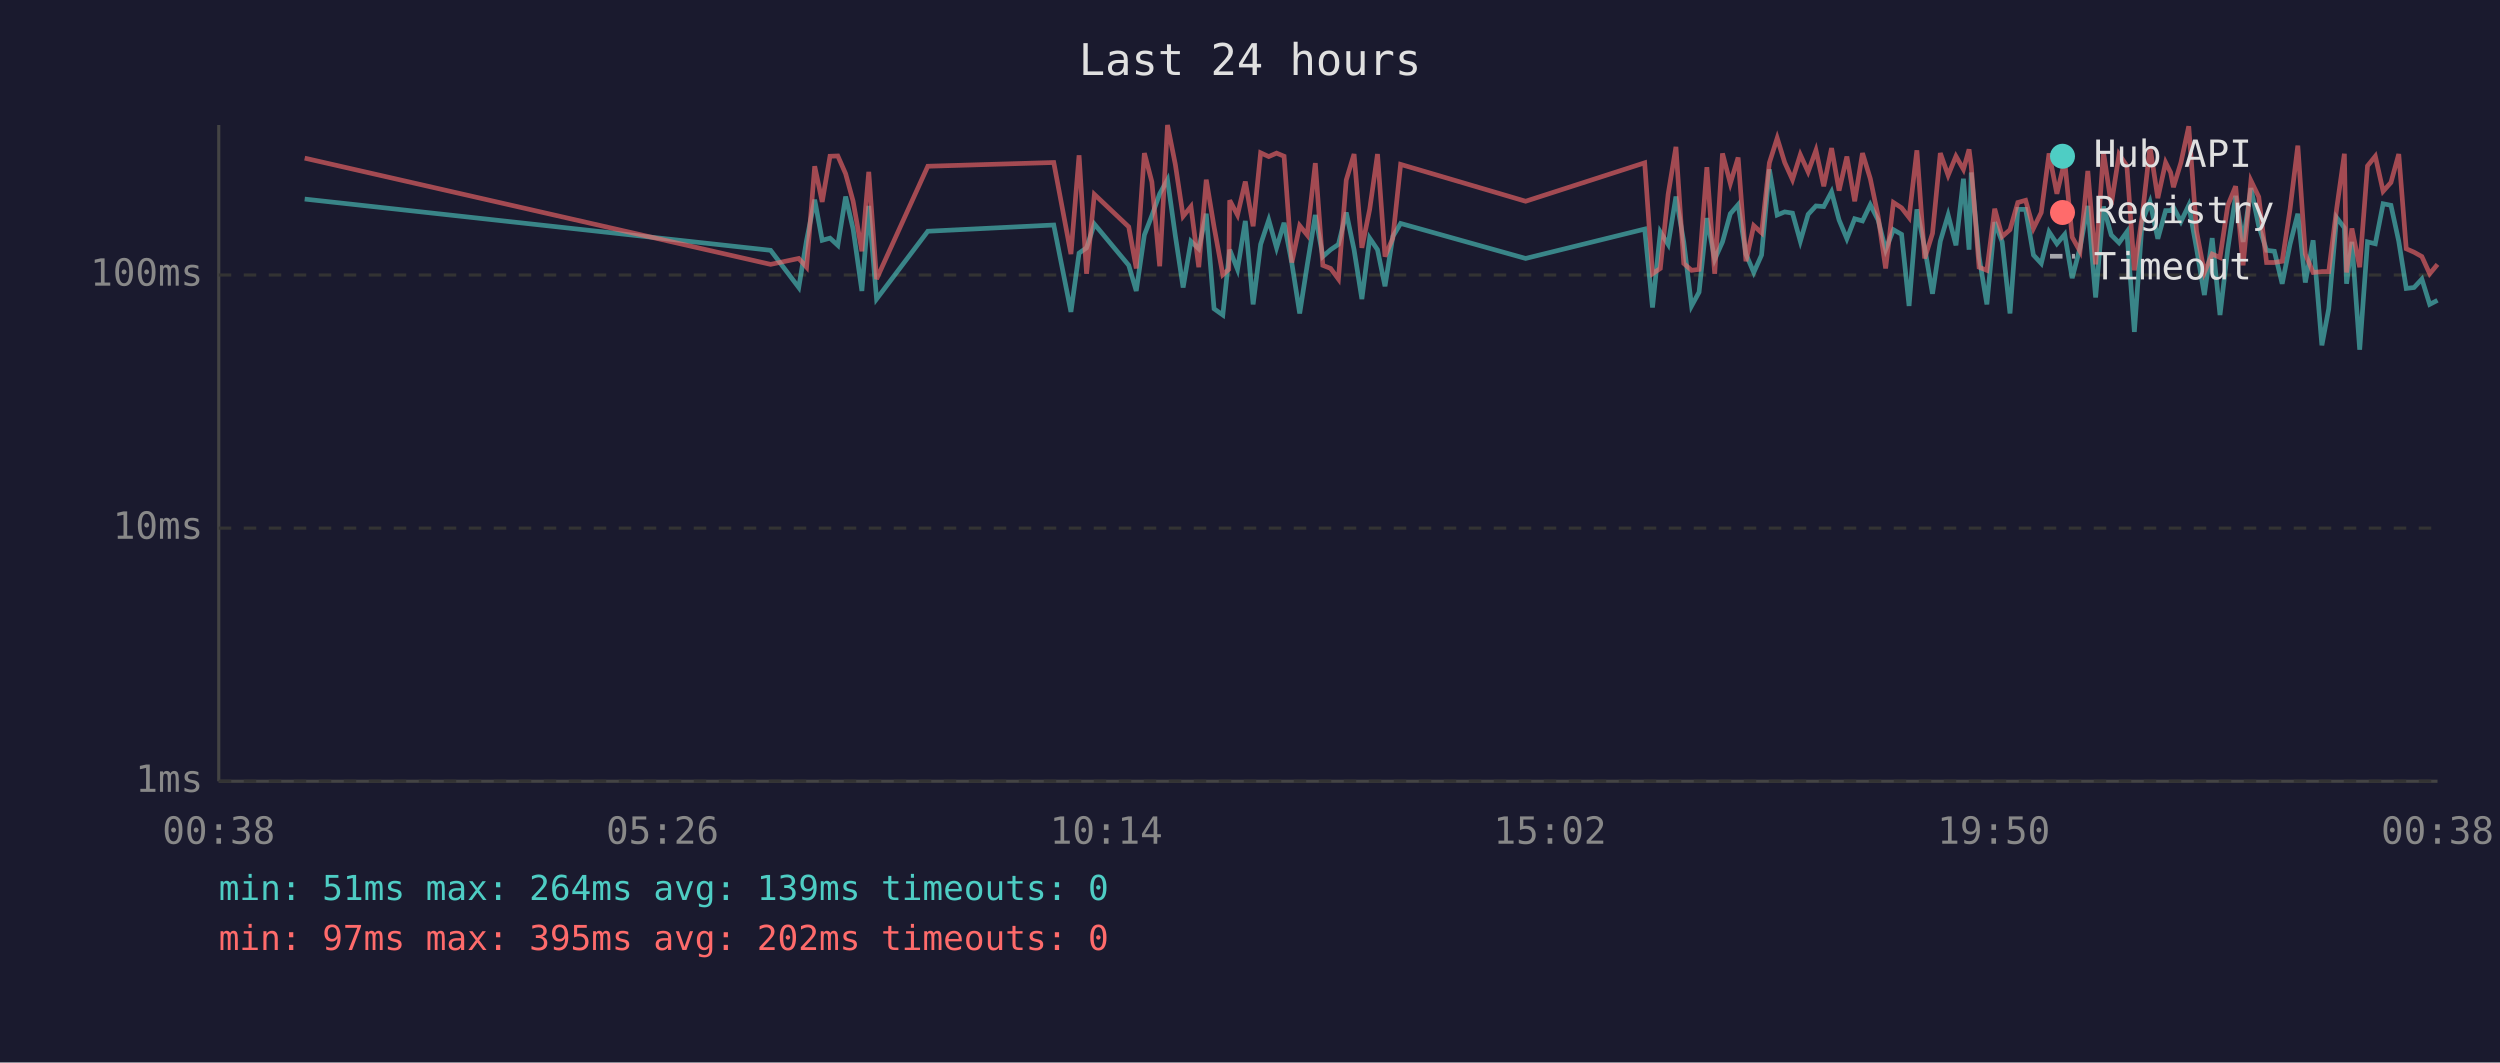
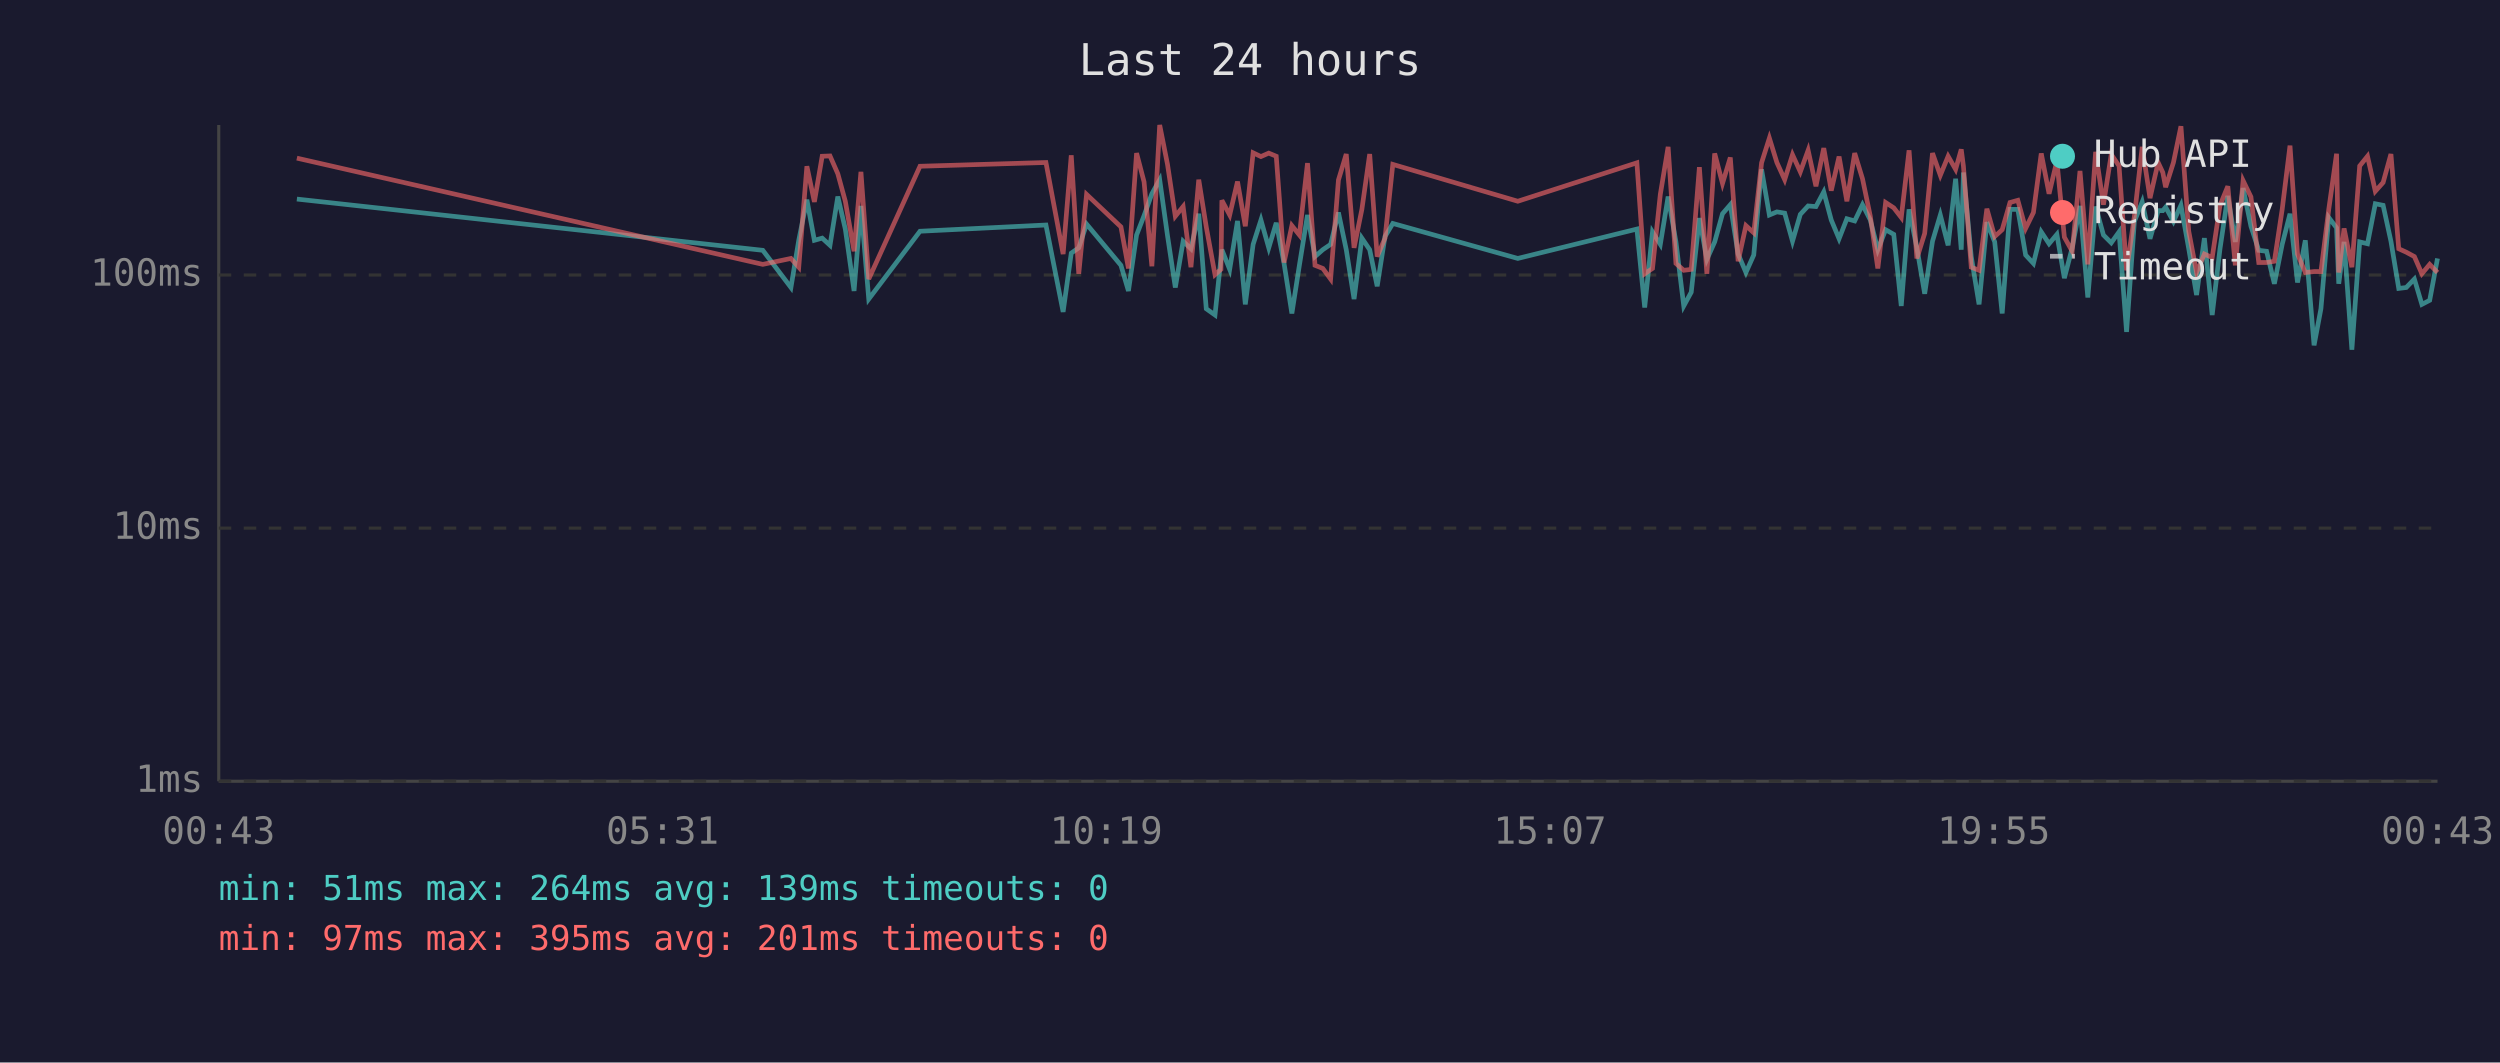
<svg xmlns="http://www.w3.org/2000/svg" viewBox="0 0 800 340" font-family="monospace" font-size="12">
  <rect width="800" height="340" fill="#1a1a2e" />
  <text x="400" y="24" fill="#e0e0e0" font-size="14" text-anchor="middle">Last 24 hours</text>
  <line x1="70" y1="40" x2="70" y2="250" stroke="#444" stroke-width="1" />
  <line x1="70" y1="250" x2="780" y2="250" stroke="#444" stroke-width="1" />
  <line x1="70" y1="250" x2="780" y2="250" stroke="#333" stroke-width="1" stroke-dasharray="4" />
  <text x="65" y="250" fill="#888" text-anchor="end" dominant-baseline="middle">1ms</text>
  <line x1="70" y1="169" x2="780" y2="169" stroke="#333" stroke-width="1" stroke-dasharray="4" />
  <text x="65" y="169" fill="#888" text-anchor="end" dominant-baseline="middle">10ms</text>
  <line x1="70" y1="88" x2="780" y2="88" stroke="#333" stroke-width="1" stroke-dasharray="4" />
  <text x="65" y="88" fill="#888" text-anchor="end" dominant-baseline="middle">100ms</text>
-   <text x="70" y="270" fill="#888" text-anchor="middle">00:38</text>
-   <text x="212" y="270" fill="#888" text-anchor="middle">05:26</text>
-   <text x="354" y="270" fill="#888" text-anchor="middle">10:14</text>
-   <text x="496" y="270" fill="#888" text-anchor="middle">15:02</text>
-   <text x="638" y="270" fill="#888" text-anchor="middle">19:50</text>
-   <text x="780" y="270" fill="#888" text-anchor="middle">00:38</text>
-   <polyline points="97.5,63.7 246.6,80.1 255.6,92.0 258.1,76.9 260.7,63.9 263.1,76.9 265.6,76.2 268.1,78.5 270.6,62.9 273.0,73.3 275.8,93.1 278.0,65.9 280.5,95.7 296.9,74.0 337.2,72.0 342.7,99.8 345.3,81.0 347.7,79.3 350.2,71.7 361.2,84.9 363.6,93.1 366.2,75.2 368.6,69.0 371.1,62.0 373.6,57.5 376.1,75.4 378.6,92.0 381.1,77.2 383.6,79.6 386.0,68.4 388.5,98.8 391.3,100.8 393.2,82.7 393.5,79.9 396.0,86.2 398.5,70.7 401.0,97.4 403.4,78.2 406.0,70.4 408.5,79.3 410.9,71.3 413.4,84.3 415.9,100.3 418.3,84.9 420.9,68.8 423.3,82.1 425.8,79.9 428.3,78.2 430.8,68.0 433.3,79.9 435.8,95.7 438.3,76.2 440.8,79.9 443.2,91.6 445.7,75.7 448.2,71.5 488.2,82.7 526.3,73.3 528.8,98.4 531.3,74.2 533.8,78.2 536.3,62.9 538.8,77.4 541.3,97.9 543.7,93.5 546.2,69.8 548.7,83.0 551.2,77.4 553.7,68.4 556.2,65.5 558.7,81.3 561.2,87.2 563.7,81.6 566.2,54.2 568.7,68.8 571.1,67.8 573.6,68.2 576.1,77.2 578.6,68.6 581.1,65.9 583.6,66.1 586.1,61.4 588.5,70.4 591.0,76.4 593.5,70.0 596.0,70.7 598.5,65.5 601.0,70.4 603.4,79.9 605.9,73.5 608.5,75.0 610.9,97.9 613.4,67.0 615.9,79.3 618.4,94.0 620.9,77.2 623.4,68.8 625.9,78.5 628.3,57.2 630.1,79.9 630.8,55.2 633.3,82.1 635.8,97.4 638.3,71.1 640.7,77.4 643.2,100.3 645.7,67.0 648.2,67.0 650.7,81.6 653.2,84.3 655.7,74.2 658.2,78.0 660.7,75.0 663.1,89.0 665.6,79.3 668.1,65.9 670.6,95.2 673.1,66.1 675.6,75.2 678.1,77.7 680.6,74.2 683.0,106.2 685.5,70.9 688.0,64.6 690.5,76.4 693.0,67.4 694.6,67.4 695.5,66.3 697.9,70.9 700.4,65.7 702.9,79.6 705.4,94.4 707.9,76.2 710.4,100.8 712.9,79.6 715.4,62.7 717.8,77.4 720.3,60.2 722.8,72.4 725.3,80.1 727.8,80.4 730.3,90.8 732.8,78.2 735.3,68.4 737.7,90.4 740.2,76.9 743.0,110.5 745.2,98.8 747.7,69.6 750.2,72.9 750.9,90.8 752.6,77.4 755.1,111.9 757.6,77.4 760.1,78.0 762.6,65.2 765.1,65.7 767.6,77.2 770.0,92.3 772.5,92.0 775.0,89.3 777.5,97.4 780.0,96.1" fill="none" stroke="#4ecdc4" stroke-width="1.5" opacity="0.6" />
-   <polyline points="97.5,50.6 246.6,84.6 255.6,82.7 258.1,85.5 260.7,53.2 263.1,64.6 265.6,50.0 268.1,49.9 270.6,55.6 273.0,64.4 275.8,80.4 278.0,55.0 280.5,89.3 296.9,53.2 337.2,52.0 342.7,81.3 345.3,49.7 347.7,87.6 350.2,62.2 361.2,72.6 363.6,85.9 366.2,49.0 368.6,58.2 371.1,85.2 373.6,40.0 376.1,52.6 378.6,69.2 381.1,66.1 383.6,85.5 386.0,57.5 388.5,72.6 391.3,87.9 393.2,86.2 393.5,64.1 396.0,68.8 398.5,58.1 401.0,72.4 403.4,48.9 406.0,50.1 408.5,49.0 410.9,50.0 413.4,84.0 415.9,72.2 418.3,75.2 420.9,52.2 423.3,84.9 425.8,85.9 428.3,89.3 430.8,57.6 433.3,49.3 435.8,79.3 438.3,67.0 440.8,49.3 443.2,82.1 445.7,76.2 448.2,52.6 488.2,64.4 526.3,52.1 528.8,87.6 531.3,85.9 533.8,62.2 536.3,47.0 538.8,84.3 541.3,86.5 543.7,86.2 546.2,53.5 548.7,87.6 551.2,49.1 553.7,58.7 556.2,50.4 558.7,83.6 561.2,72.2 563.7,74.5 566.2,52.1 568.7,44.2 571.1,52.0 573.6,57.5 576.1,49.5 578.6,55.0 581.1,48.1 583.6,59.6 586.1,47.4 588.5,61.0 591.0,50.1 593.5,64.4 596.0,49.0 598.5,57.2 601.0,69.2 603.4,85.9 605.9,64.8 608.5,66.5 610.9,69.6 613.4,48.1 615.9,82.7 618.4,74.7 620.9,49.0 623.4,56.1 625.9,50.0 628.3,54.2 630.1,47.8 630.8,53.2 633.3,85.5 635.8,86.5 638.3,66.8 640.7,75.7 643.2,73.5 645.7,64.8 648.2,64.1 650.7,73.1 653.2,68.0 655.7,49.1 658.2,62.0 660.7,51.5 663.1,75.9 665.6,80.4 668.1,54.7 670.6,84.6 673.1,48.6 675.6,65.5 678.1,49.4 680.6,53.1 683.0,86.5 685.5,69.2 688.0,47.0 690.5,63.4 693.0,52.0 694.6,55.2 695.5,59.9 697.9,52.0 700.4,40.4 702.9,74.0 705.4,87.2 707.9,81.3 710.4,82.4 712.9,65.7 715.4,59.6 717.8,84.9 720.3,57.8 722.8,63.0 725.3,84.0 727.8,84.0 730.3,83.6 732.8,67.0 735.3,46.6 737.7,81.3 740.2,87.2 743.0,86.9 745.2,86.9 747.7,67.0 750.2,49.2 750.9,87.2 752.6,73.1 755.1,85.5 757.6,53.1 760.1,50.0 762.6,61.2 765.1,58.4 767.6,49.3 770.0,79.6 772.5,80.7 775.0,82.1 777.5,87.6 780.0,84.6" fill="none" stroke="#ff6b6b" stroke-width="1.5" opacity="0.6" />
+   <text x="70" y="270" fill="#888" text-anchor="middle">00:43</text>
+   <text x="212" y="270" fill="#888" text-anchor="middle">05:31</text>
+   <text x="354" y="270" fill="#888" text-anchor="middle">10:19</text>
+   <text x="496" y="270" fill="#888" text-anchor="middle">15:07</text>
+   <text x="638" y="270" fill="#888" text-anchor="middle">19:55</text>
+   <text x="780" y="270" fill="#888" text-anchor="middle">00:43</text>
+   <polyline points="95.0,63.7 244.1,80.1 253.1,92.0 255.6,76.9 258.2,63.9 260.6,76.9 263.1,76.2 265.6,78.5 268.1,62.9 270.5,73.3 273.3,93.1 275.5,65.9 278.0,95.7 294.4,74.0 334.7,72.0 340.2,99.8 342.8,81.0 345.2,79.3 347.7,71.7 358.7,84.9 361.1,93.1 363.7,75.2 366.1,69.0 368.6,62.0 371.1,57.5 373.6,75.4 376.1,92.0 378.6,77.2 381.1,79.6 383.6,68.4 386.0,98.8 388.8,100.8 390.7,82.7 391.0,79.9 393.5,86.2 396.0,70.7 398.5,97.4 401.0,78.2 403.5,70.4 406.0,79.3 408.4,71.3 410.9,84.3 413.4,100.3 415.8,84.9 418.4,68.8 420.8,82.1 423.3,79.9 425.8,78.2 428.3,68.0 430.8,79.9 433.3,95.7 435.8,76.2 438.3,79.9 440.7,91.6 443.2,75.7 445.7,71.5 485.7,82.7 523.8,73.3 526.3,98.4 528.8,74.2 531.3,78.2 533.8,62.9 536.3,77.4 538.8,97.9 541.2,93.5 543.8,69.8 546.2,83.0 548.7,77.4 551.2,68.4 553.7,65.5 556.2,81.3 558.7,87.2 561.2,81.6 563.7,54.2 566.2,68.8 568.6,67.8 571.1,68.2 573.6,77.2 576.1,68.6 578.6,65.9 581.1,66.1 583.6,61.4 586.0,70.4 588.5,76.4 591.0,70.0 593.5,70.7 596.0,65.5 598.5,70.4 600.9,79.9 603.4,73.5 606.0,75.0 608.4,97.9 610.9,67.0 613.4,79.3 615.9,94.0 618.4,77.2 620.9,68.8 623.4,78.5 625.8,57.2 627.6,79.9 628.3,55.2 630.8,82.1 633.3,97.4 635.8,71.1 638.3,77.4 640.7,100.3 643.2,67.0 645.7,67.0 648.2,81.6 650.7,84.3 653.2,74.2 655.7,78.0 658.2,75.0 660.6,89.0 663.1,79.3 665.6,65.9 668.1,95.2 670.6,66.1 673.1,75.2 675.6,77.7 678.1,74.2 680.5,106.2 683.0,70.9 685.5,64.6 688.0,76.4 690.6,67.4 692.1,67.4 693.0,66.3 695.5,70.9 697.9,65.7 700.4,79.6 702.9,94.4 705.4,76.2 707.9,100.8 710.4,79.6 712.9,62.7 715.3,77.4 717.8,60.2 720.3,72.4 722.8,80.1 725.3,80.4 727.8,90.8 730.3,78.2 732.8,68.4 735.2,90.4 737.7,76.9 740.5,110.5 742.7,98.8 745.2,69.6 747.7,72.9 748.4,90.8 750.1,77.4 752.6,111.9 755.1,77.4 757.6,78.0 760.1,65.2 762.6,65.7 765.1,77.2 767.6,92.3 770.0,92.0 772.6,89.3 775.0,97.4 777.5,96.1 780.0,82.7" fill="none" stroke="#4ecdc4" stroke-width="1.5" opacity="0.6" />
+   <polyline points="95.0,50.6 244.1,84.6 253.1,82.7 255.6,85.5 258.2,53.2 260.6,64.6 263.1,50.0 265.6,49.9 268.1,55.6 270.5,64.4 273.3,80.4 275.5,55.0 278.0,89.3 294.4,53.2 334.7,52.0 340.2,81.3 342.8,49.7 345.2,87.6 347.7,62.2 358.7,72.6 361.1,85.9 363.7,49.0 366.1,58.2 368.6,85.2 371.1,40.0 373.6,52.6 376.1,69.2 378.6,66.1 381.1,85.5 383.6,57.5 386.0,72.6 388.8,87.9 390.7,86.2 391.0,64.1 393.5,68.8 396.0,58.1 398.5,72.4 401.0,48.9 403.5,50.1 406.0,49.0 408.4,50.0 410.9,84.0 413.4,72.2 415.8,75.2 418.4,52.2 420.8,84.9 423.3,85.9 425.8,89.3 428.3,57.6 430.8,49.3 433.3,79.3 435.8,67.0 438.3,49.3 440.7,82.1 443.2,76.2 445.7,52.6 485.7,64.4 523.8,52.1 526.3,87.6 528.8,85.9 531.3,62.2 533.8,47.0 536.3,84.3 538.8,86.5 541.2,86.2 543.8,53.5 546.2,87.6 548.7,49.1 551.2,58.7 553.7,50.4 556.2,83.6 558.7,72.2 561.2,74.5 563.7,52.1 566.2,44.2 568.6,52.0 571.1,57.5 573.6,49.5 576.1,55.0 578.6,48.1 581.1,59.6 583.6,47.4 586.0,61.0 588.5,50.1 591.0,64.4 593.5,49.0 596.0,57.2 598.5,69.2 600.9,85.9 603.4,64.8 606.0,66.5 608.4,69.6 610.9,48.1 613.4,82.7 615.9,74.7 618.4,49.0 620.9,56.1 623.4,50.0 625.8,54.2 627.6,47.8 628.3,53.2 630.8,85.5 633.3,86.5 635.8,66.8 638.3,75.7 640.7,73.5 643.2,64.8 645.7,64.1 648.2,73.1 650.7,68.0 653.2,49.1 655.7,62.0 658.2,51.5 660.6,75.9 663.1,80.4 665.6,54.7 668.1,84.6 670.6,48.6 673.1,65.5 675.6,49.4 678.1,53.1 680.5,86.5 683.0,69.2 685.5,47.0 688.0,63.4 690.6,52.0 692.1,55.2 693.0,59.9 695.5,52.0 697.9,40.4 700.4,74.0 702.9,87.2 705.4,81.3 707.9,82.4 710.4,65.7 712.9,59.6 715.3,84.9 717.8,57.8 720.3,63.0 722.8,84.0 725.3,84.0 727.8,83.6 730.3,67.0 732.8,46.6 735.2,81.3 737.7,87.2 740.5,86.9 742.7,86.9 745.2,67.0 747.7,49.2 748.4,87.2 750.1,73.1 752.6,85.5 755.1,53.1 757.6,50.0 760.1,61.2 762.6,58.4 765.1,49.3 767.6,79.6 770.0,80.7 772.6,82.1 775.0,87.6 777.5,84.6 780.0,87.2" fill="none" stroke="#ff6b6b" stroke-width="1.5" opacity="0.6" />
  <circle cx="660" cy="50" r="4" fill="#4ecdc4" />
  <text x="670" y="50" fill="#e0e0e0" dominant-baseline="middle">Hub API</text>
  <circle cx="660" cy="68" r="4" fill="#ff6b6b" />
  <text x="670" y="68" fill="#e0e0e0" dominant-baseline="middle">Registry</text>
  <line x1="656" y1="82" x2="664" y2="82" stroke="#e0e0e0" stroke-width="1.5" stroke-dasharray="4,3" opacity="0.7" />
  <text x="670" y="86" fill="#e0e0e0" dominant-baseline="middle">Timeout</text>
  <text x="70" y="288" fill="#4ecdc4" font-size="11">min: 51ms  max: 264ms  avg: 139ms  timeouts: 0</text>
-   <text x="70" y="304" fill="#ff6b6b" font-size="11">min: 97ms  max: 395ms  avg: 202ms  timeouts: 0</text>
+   <text x="70" y="304" fill="#ff6b6b" font-size="11">min: 97ms  max: 395ms  avg: 201ms  timeouts: 0</text>
</svg>
